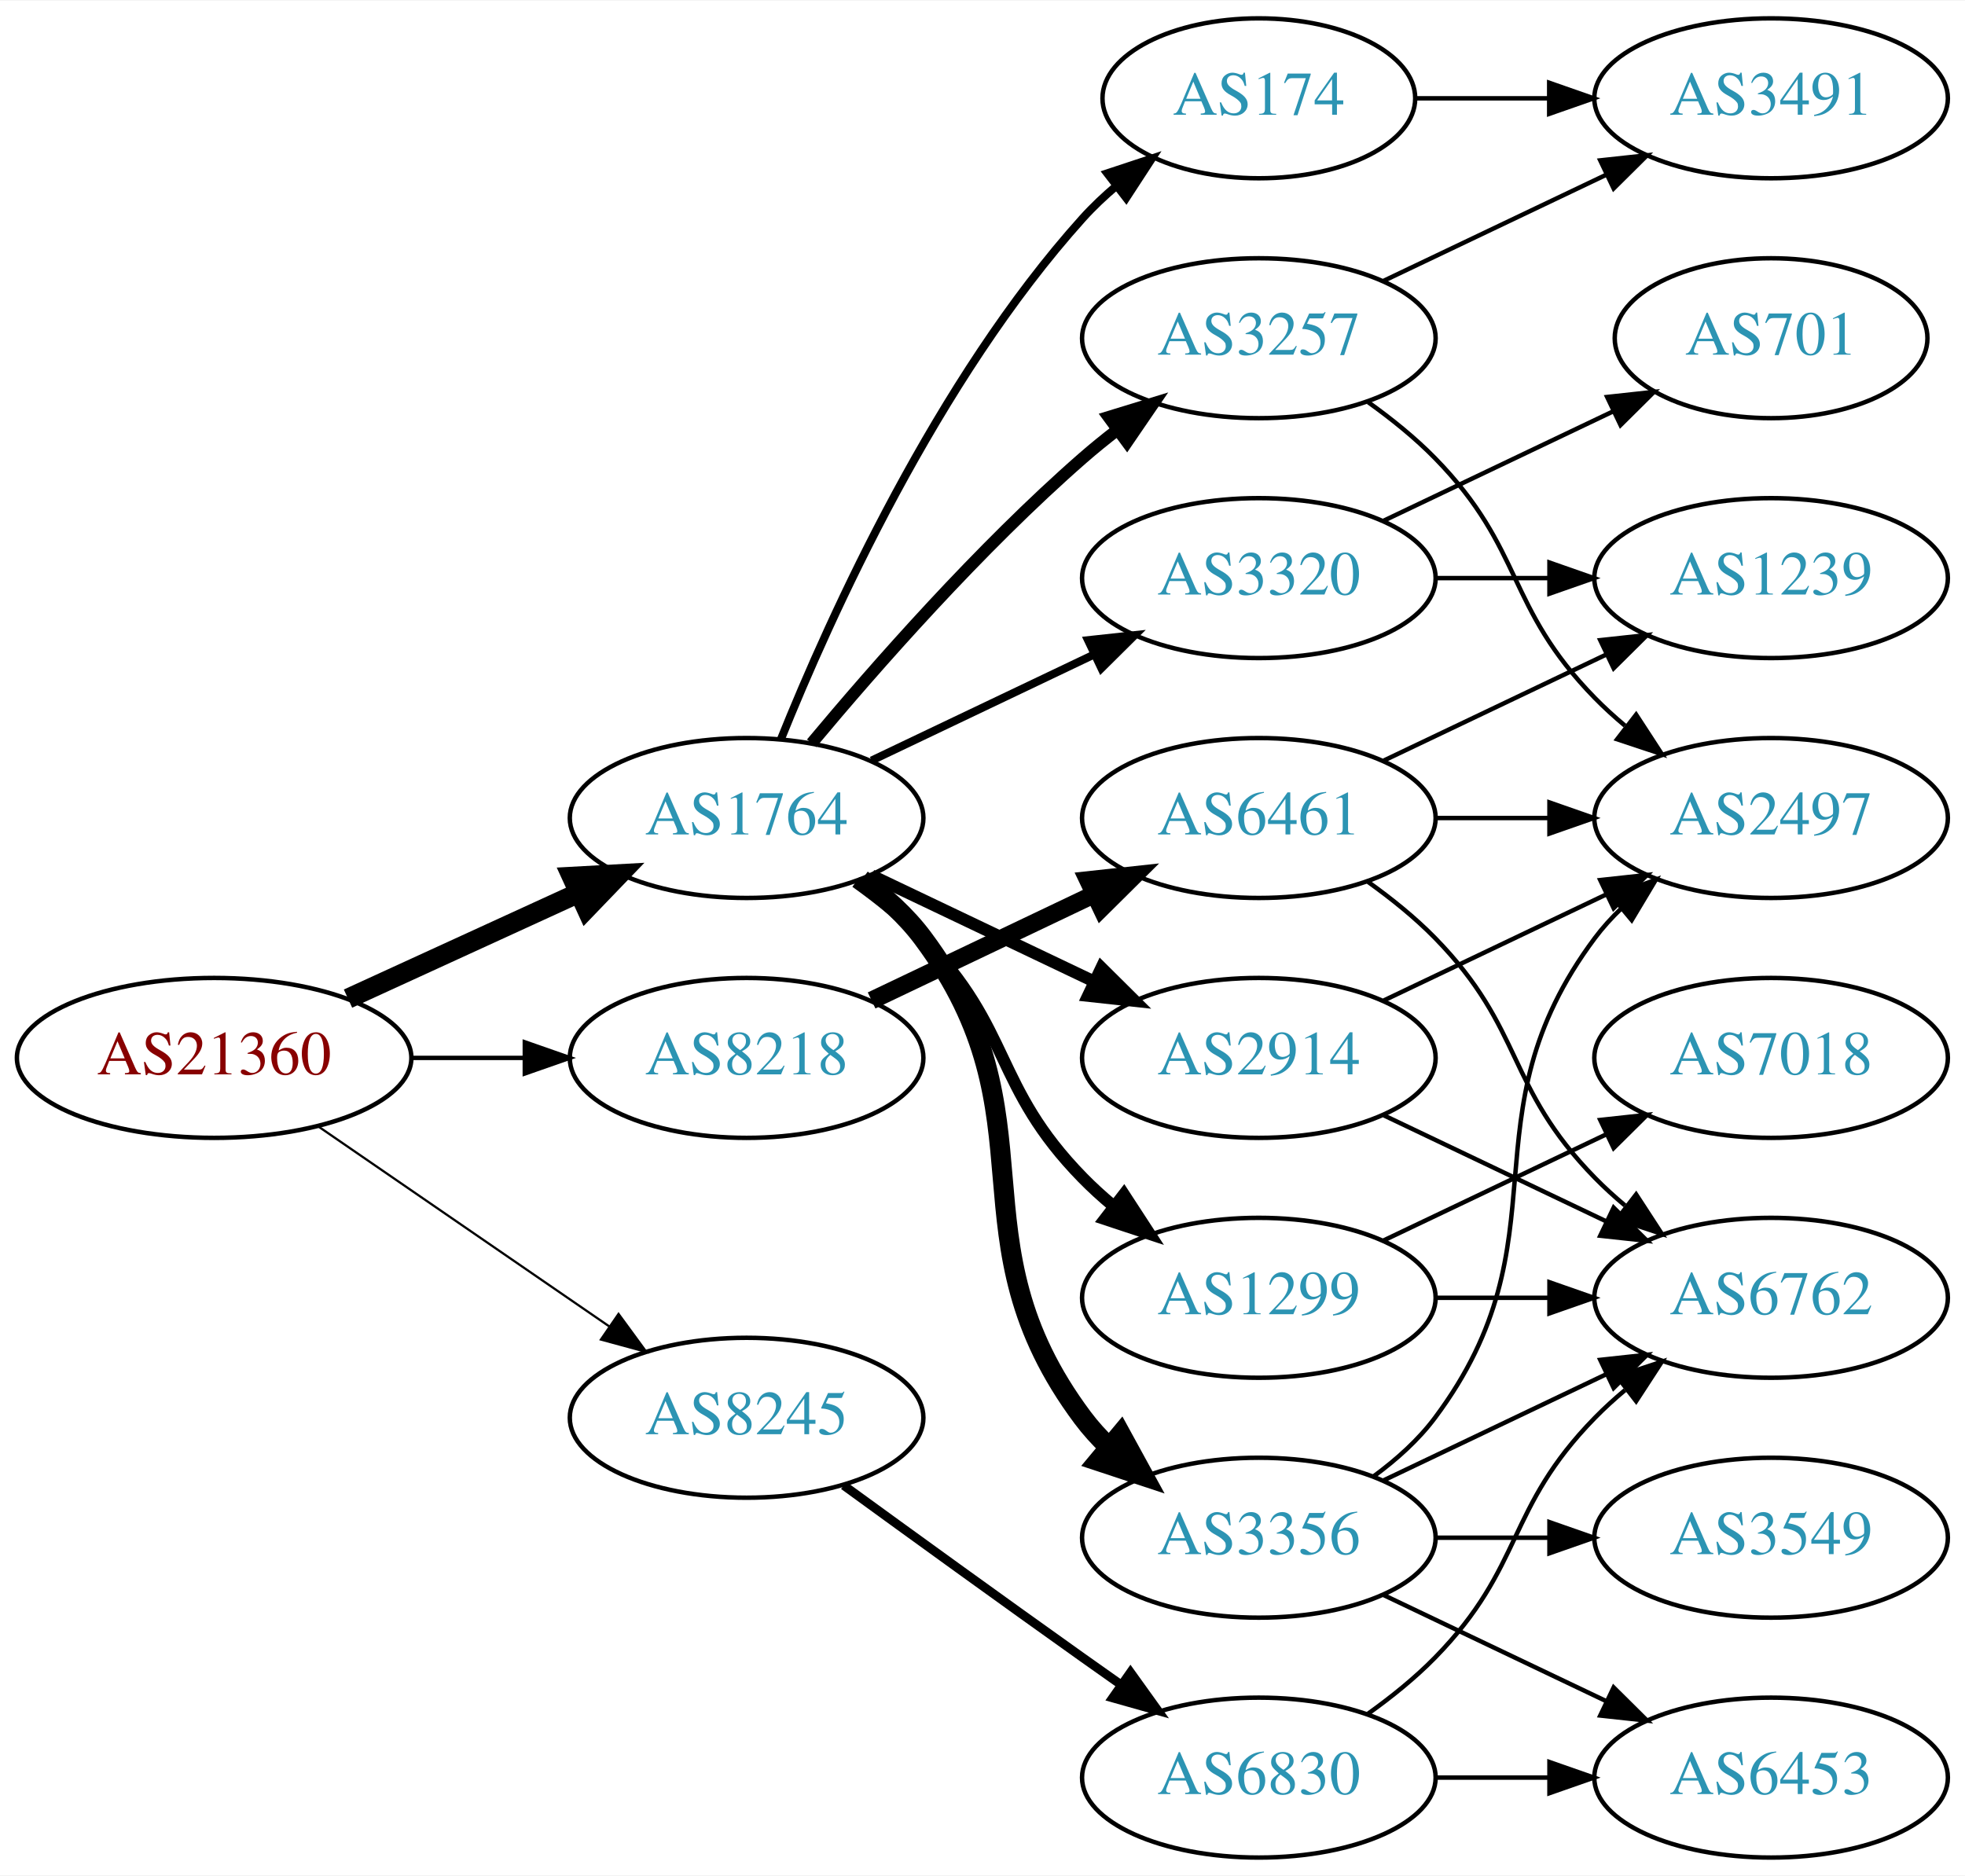
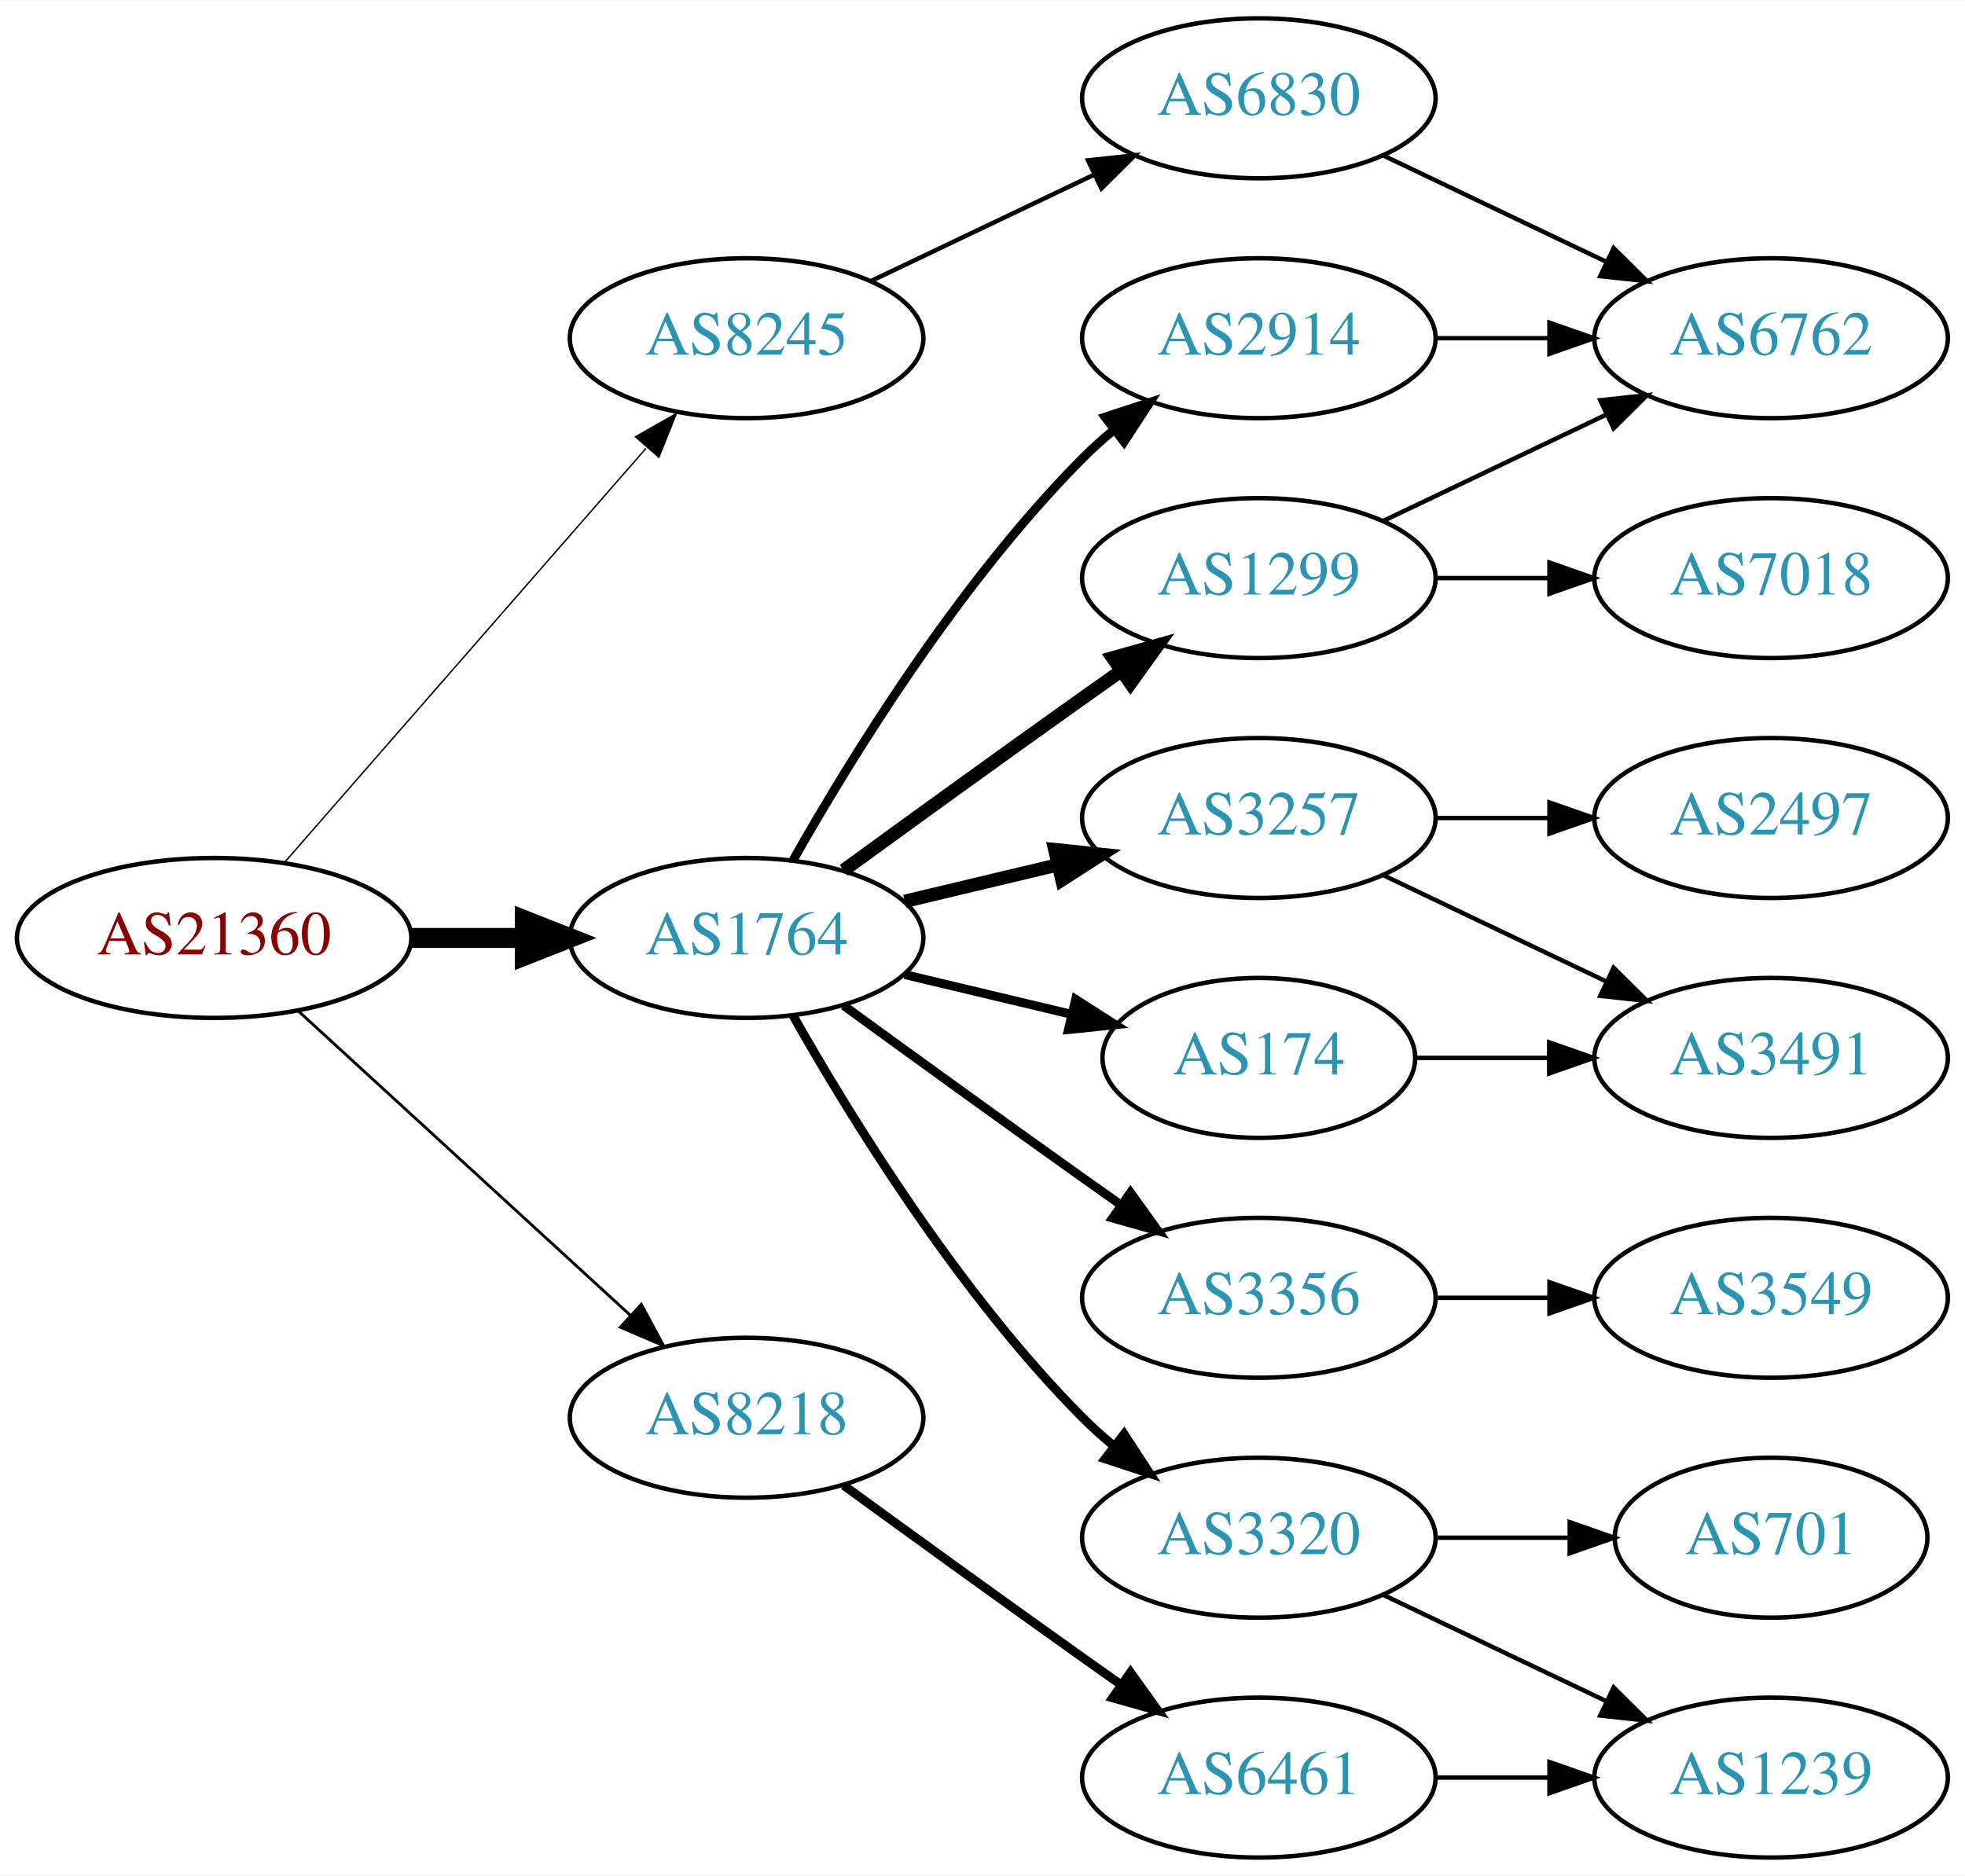
<svg xmlns="http://www.w3.org/2000/svg" xmlns:xlink="http://www.w3.org/1999/xlink" width="442pt" height="422pt" viewBox="0.00 0.00 442.27 422.00">
  <g id="graph0" class="graph" transform="scale(1 1) rotate(0) translate(4 418)">
    <polygon fill="white" stroke="none" points="-4,4 -4,-418 438.271,-418 438.271,4 -4,4" />
    <g id="node1" class="node">
      <g id="a_node1">
        <a xlink:href="/asn/21360" xlink:title="AS21360 ~ Horneckgasse 8 [AT]">
-           <ellipse fill="#ffffff" stroke="black" cx="44.196" cy="-180" rx="44.393" ry="18" />
-           <text text-anchor="middle" x="44.196" y="-176.3" font-family="Times,serif" font-size="14.00" fill="#880000">AS21360</text>
+           <ellipse fill="#ffffff" stroke="black" cx="44.196" cy="-207" rx="44.393" ry="18" />
+           <text text-anchor="middle" x="44.196" y="-203.3" font-family="Times,serif" font-size="14.00" fill="#880000">AS21360</text>
        </a>
      </g>
    </g>
    <g id="node2" class="node">
      <g id="a_node2">
        <a xlink:href="/asn/1764" xlink:title="AS1764 ~ NEXTLAYER-AS [AT]">
-           <ellipse fill="#ffffff" stroke="black" cx="164.039" cy="-234" rx="39.794" ry="18" />
-           <text text-anchor="middle" x="164.039" y="-230.3" font-family="Times,serif" font-size="14.00" fill="#2c94b3">AS1764</text>
+           <ellipse fill="#ffffff" stroke="black" cx="164.039" cy="-207" rx="39.794" ry="18" />
+           <text text-anchor="middle" x="164.039" y="-203.3" font-family="Times,serif" font-size="14.00" fill="#2c94b3">AS1764</text>
        </a>
      </g>
    </g>
    <g id="edge1" class="edge">
-       <path fill="none" stroke="black" stroke-width="4.5" d="M74.326,-193.348C89.937,-200.502 109.335,-209.391 126.007,-217.03" />
-       <polygon fill="black" stroke="black" stroke-width="4.5" points="124.727,-220.775 135.459,-221.362 128.008,-213.616 124.727,-220.775" />
+       <path fill="none" stroke="black" stroke-width="4.5" d="M88.407,-207C96.72,-207 105.482,-207 113.965,-207" />
+       <polygon fill="black" stroke="black" stroke-width="4.5" points="114.123,-210.938 124.123,-207 114.123,-203.063 114.123,-210.938" />
    </g>
    <g id="node3" class="node">
      <g id="a_node3">
        <a xlink:href="/asn/8218" xlink:title="AS8218 ~ legacy Neotelecoms [FR]">
-           <ellipse fill="#ffffff" stroke="black" cx="164.039" cy="-180" rx="39.794" ry="18" />
-           <text text-anchor="middle" x="164.039" y="-176.3" font-family="Times,serif" font-size="14.00" fill="#2c94b3">AS8218</text>
+           <ellipse fill="#ffffff" stroke="black" cx="164.039" cy="-99" rx="39.794" ry="18" />
+           <text text-anchor="middle" x="164.039" y="-95.3" font-family="Times,serif" font-size="14.00" fill="#2c94b3">AS8218</text>
        </a>
      </g>
    </g>
    <g id="edge2" class="edge">
-       <path fill="none" stroke="black" d="M88.407,-180C96.72,-180 105.482,-180 113.965,-180" />
-       <polygon fill="black" stroke="black" points="114.123,-183.5 124.123,-180 114.123,-176.5 114.123,-183.5" />
+       <path fill="none" stroke="black" stroke-width="0.643" d="M63.094,-190.597C83.022,-172.333 115.38,-142.678 137.857,-122.079" />
+       <polygon fill="black" stroke="black" stroke-width="0.643" points="140.351,-124.54 145.359,-115.203 135.622,-119.38 140.351,-124.54" />
    </g>
    <g id="node4" class="node">
      <g id="a_node4">
        <a xlink:href="/asn/8245" xlink:title="AS8245 ~ Video-Broadcast GmbH [AT]">
-           <ellipse fill="#ffffff" stroke="black" cx="164.039" cy="-99" rx="39.794" ry="18" />
-           <text text-anchor="middle" x="164.039" y="-95.3" font-family="Times,serif" font-size="14.00" fill="#2c94b3">AS8245</text>
+           <ellipse fill="#ffffff" stroke="black" cx="164.039" cy="-342" rx="39.794" ry="18" />
+           <text text-anchor="middle" x="164.039" y="-338.3" font-family="Times,serif" font-size="14.00" fill="#2c94b3">AS8245</text>
        </a>
      </g>
    </g>
    <g id="edge3" class="edge">
-       <path fill="none" stroke="black" stroke-width="0.5" d="M67.639,-164.574C86.22,-151.802 112.781,-133.545 133.161,-119.537" />
-       <polygon fill="black" stroke="black" stroke-width="0.5" points="135.216,-122.371 141.475,-113.822 131.251,-116.602 135.216,-122.371" />
+       <path fill="none" stroke="black" stroke-width="0.321" d="M60.121,-224.098C80.663,-247.631 117.782,-290.155 141.379,-317.187" />
+       <polygon fill="black" stroke="black" stroke-width="0.321" points="139.022,-319.809 148.235,-325.041 144.296,-315.206 139.022,-319.809" />
    </g>
    <g id="node5" class="node">
      <g id="a_node5">
        <a xlink:href="/asn/174" xlink:title="AS174 ~ Cogent Communications [US]">
-           <ellipse fill="#ffffff" stroke="black" cx="279.332" cy="-396" rx="35.194" ry="18" />
-           <text text-anchor="middle" x="279.332" y="-392.3" font-family="Times,serif" font-size="14.00" fill="#2c94b3">AS174</text>
+           <ellipse fill="#ffffff" stroke="black" cx="279.332" cy="-180" rx="35.194" ry="18" />
+           <text text-anchor="middle" x="279.332" y="-176.3" font-family="Times,serif" font-size="14.00" fill="#2c94b3">AS174</text>
        </a>
      </g>
    </g>
    <g id="edge4" class="edge">
-       <path fill="none" stroke="black" stroke-width="1.8" d="M171.786,-251.787C182.837,-279.243 206.891,-332.578 239.685,-369 242.001,-371.572 244.606,-374.03 247.341,-376.343" />
-       <polygon fill="black" stroke="black" stroke-width="1.8" points="245.207,-379.117 255.264,-382.448 249.479,-373.572 245.207,-379.117" />
+       <path fill="none" stroke="black" stroke-width="2" d="M199.646,-198.752C211.44,-195.942 224.745,-192.771 237.013,-189.847" />
+       <polygon fill="black" stroke="black" stroke-width="2" points="238.101,-193.186 247.018,-187.463 236.479,-186.376 238.101,-193.186" />
    </g>
    <g id="node6" class="node">
      <g id="a_node6">
-         <a xlink:href="/asn/3356" xlink:title="AS3356 ~ Level 3 Parent, LLC [US]">
-           <ellipse fill="#ffffff" stroke="black" cx="279.332" cy="-72" rx="39.794" ry="18" />
-           <text text-anchor="middle" x="279.332" y="-68.3" font-family="Times,serif" font-size="14.00" fill="#2c94b3">AS3356</text>
+         <a xlink:href="/asn/1299" xlink:title="AS1299 ~ Telia Carrier [EU]">
+           <ellipse fill="#ffffff" stroke="black" cx="279.332" cy="-288" rx="39.794" ry="18" />
+           <text text-anchor="middle" x="279.332" y="-284.3" font-family="Times,serif" font-size="14.00" fill="#2c94b3">AS1299</text>
        </a>
      </g>
    </g>
    <g id="edge5" class="edge">
-       <path fill="none" stroke="black" stroke-width="4.5" d="M189.969,-220.118C195.046,-216.389 199.964,-211.984 203.685,-207 233.957,-166.458 209.414,-139.542 239.685,-99 241.43,-96.664 243.437,-94.455 245.6,-92.383" />
-       <polygon fill="black" stroke="black" stroke-width="4.5" points="248.24,-95.309 253.401,-85.882 243.198,-89.259 248.24,-95.309" />
+       <path fill="none" stroke="black" stroke-width="3" d="M185.887,-222.222C200.821,-233.091 221.435,-248.025 239.685,-261 242.506,-263.005 245.449,-265.085 248.397,-267.159" />
+       <polygon fill="black" stroke="black" stroke-width="3" points="246.424,-270.05 256.621,-272.926 250.443,-264.319 246.424,-270.05" />
    </g>
    <g id="node7" class="node">
      <g id="a_node7">
        <a xlink:href="/asn/2914" xlink:title="AS2914 ~ NTT America, Inc. [US]">
-           <ellipse fill="#ffffff" stroke="black" cx="279.332" cy="-180" rx="39.794" ry="18" />
-           <text text-anchor="middle" x="279.332" y="-176.3" font-family="Times,serif" font-size="14.00" fill="#2c94b3">AS2914</text>
+           <ellipse fill="#ffffff" stroke="black" cx="279.332" cy="-342" rx="39.794" ry="18" />
+           <text text-anchor="middle" x="279.332" y="-338.3" font-family="Times,serif" font-size="14.00" fill="#2c94b3">AS2914</text>
        </a>
      </g>
    </g>
    <g id="edge6" class="edge">
-       <path fill="none" stroke="black" stroke-width="2.7" d="M192.175,-221.066C207.169,-213.919 225.99,-204.948 242.213,-197.215" />
-       <polygon fill="black" stroke="black" stroke-width="2.7" points="243.895,-200.291 251.417,-192.829 240.884,-193.972 243.895,-200.291" />
+       <path fill="none" stroke="black" stroke-width="2" d="M174.498,-224.49C187.28,-247.096 211.712,-286.886 239.685,-315 241.796,-317.121 244.092,-319.188 246.477,-321.171" />
+       <polygon fill="black" stroke="black" stroke-width="2" points="244.73,-324.242 254.793,-327.556 248.993,-318.69 244.73,-324.242" />
    </g>
    <g id="node8" class="node">
      <g id="a_node8">
-         <a xlink:href="/asn/1299" xlink:title="AS1299 ~ Telia Carrier [EU]">
+         <a xlink:href="/asn/3356" xlink:title="AS3356 ~ Level 3 Parent, LLC [US]">
          <ellipse fill="#ffffff" stroke="black" cx="279.332" cy="-126" rx="39.794" ry="18" />
-           <text text-anchor="middle" x="279.332" y="-122.3" font-family="Times,serif" font-size="14.00" fill="#2c94b3">AS1299</text>
+           <text text-anchor="middle" x="279.332" y="-122.3" font-family="Times,serif" font-size="14.00" fill="#2c94b3">AS3356</text>
        </a>
      </g>
    </g>
    <g id="edge7" class="edge">
-       <path fill="none" stroke="black" stroke-width="2.7" d="M188.633,-219.611C193.889,-215.852 199.22,-211.563 203.685,-207 223.858,-186.383 219.513,-173.617 239.685,-153 241.778,-150.861 244.061,-148.782 246.438,-146.79" />
-       <polygon fill="black" stroke="black" stroke-width="2.7" points="248.956,-149.268 254.738,-140.389 244.681,-143.725 248.956,-149.268" />
+       <path fill="none" stroke="black" stroke-width="2" d="M185.887,-191.778C200.821,-180.909 221.435,-165.975 239.685,-153 242.506,-150.995 245.449,-148.915 248.397,-146.841" />
+       <polygon fill="black" stroke="black" stroke-width="2" points="250.443,-149.681 256.621,-141.074 246.424,-143.95 250.443,-149.681" />
    </g>
    <g id="node9" class="node">
      <g id="a_node9">
        <a xlink:href="/asn/3257" xlink:title="AS3257 ~ GTT [DE]">
-           <ellipse fill="#ffffff" stroke="black" cx="279.332" cy="-342" rx="39.794" ry="18" />
-           <text text-anchor="middle" x="279.332" y="-338.3" font-family="Times,serif" font-size="14.00" fill="#2c94b3">AS3257</text>
+           <ellipse fill="#ffffff" stroke="black" cx="279.332" cy="-234" rx="39.794" ry="18" />
+           <text text-anchor="middle" x="279.332" y="-230.3" font-family="Times,serif" font-size="14.00" fill="#2c94b3">AS3257</text>
        </a>
      </g>
    </g>
    <g id="edge8" class="edge">
-       <path fill="none" stroke="black" stroke-width="2.7" d="M178.669,-250.817C192.951,-267.929 216.498,-294.745 239.685,-315 242.151,-317.154 244.789,-319.294 247.487,-321.372" />
-       <polygon fill="black" stroke="black" stroke-width="2.7" points="245.512,-324.264 255.641,-327.37 249.66,-318.625 245.512,-324.264" />
+       <path fill="none" stroke="black" stroke-width="3" d="M199.646,-215.248C210.517,-217.838 222.671,-220.735 234.114,-223.462" />
+       <polygon fill="black" stroke="black" stroke-width="3" points="233.397,-226.889 243.936,-225.803 235.02,-220.08 233.397,-226.889" />
    </g>
    <g id="node10" class="node">
      <g id="a_node10">
        <a xlink:href="/asn/3320" xlink:title="AS3320 ~ DTAG [DE]">
-           <ellipse fill="#ffffff" stroke="black" cx="279.332" cy="-288" rx="39.794" ry="18" />
-           <text text-anchor="middle" x="279.332" y="-284.3" font-family="Times,serif" font-size="14.00" fill="#2c94b3">AS3320</text>
+           <ellipse fill="#ffffff" stroke="black" cx="279.332" cy="-72" rx="39.794" ry="18" />
+           <text text-anchor="middle" x="279.332" y="-68.3" font-family="Times,serif" font-size="14.00" fill="#2c94b3">AS3320</text>
        </a>
      </g>
    </g>
    <g id="edge9" class="edge">
-       <path fill="none" stroke="black" stroke-width="1.8" d="M192.175,-246.934C207.169,-254.081 225.99,-263.052 242.213,-270.785" />
-       <polygon fill="black" stroke="black" stroke-width="1.8" points="240.884,-274.028 251.417,-275.171 243.895,-267.709 240.884,-274.028" />
+       <path fill="none" stroke="black" stroke-width="2" d="M174.498,-189.51C187.28,-166.904 211.712,-127.114 239.685,-99 241.796,-96.879 244.092,-94.812 246.477,-92.829" />
+       <polygon fill="black" stroke="black" stroke-width="2" points="248.993,-95.31 254.793,-86.444 244.73,-89.758 248.993,-95.31" />
+     </g>
+     <g id="node18" class="node">
+       <g id="a_node18">
+         <a xlink:href="/asn/6461" xlink:title="AS6461 ~ Zayo Bandwidth [US]">
+           <ellipse fill="#ffffff" stroke="black" cx="279.332" cy="-18" rx="39.794" ry="18" />
+           <text text-anchor="middle" x="279.332" y="-14.3" font-family="Times,serif" font-size="14.00" fill="#2c94b3">AS6461</text>
+         </a>
+       </g>
+     </g>
+     <g id="edge19" class="edge">
+       <path fill="none" stroke="black" stroke-width="2" d="M185.887,-83.778C200.821,-72.909 221.435,-57.975 239.685,-45 242.506,-42.995 245.449,-40.915 248.397,-38.841" />
+       <polygon fill="black" stroke="black" stroke-width="2" points="250.443,-41.681 256.621,-33.074 246.424,-35.95 250.443,-41.681" />
    </g>
    <g id="node19" class="node">
      <g id="a_node19">
-         <a xlink:href="/asn/6461" xlink:title="AS6461 ~ Zayo Bandwidth [US]">
-           <ellipse fill="#ffffff" stroke="black" cx="279.332" cy="-234" rx="39.794" ry="18" />
-           <text text-anchor="middle" x="279.332" y="-230.3" font-family="Times,serif" font-size="14.00" fill="#2c94b3">AS6461</text>
-         </a>
-       </g>
-     </g>
-     <g id="edge23" class="edge">
-       <path fill="none" stroke="black" stroke-width="4" d="M192.175,-192.934C207.169,-200.081 225.99,-209.052 242.213,-216.785" />
-       <polygon fill="black" stroke="black" stroke-width="4" points="240.884,-220.028 251.417,-221.171 243.895,-213.709 240.884,-220.028" />
-     </g>
-     <g id="node20" class="node">
-       <g id="a_node20">
        <a xlink:href="/asn/6830" xlink:title="AS6830 ~ LGI-UPC [AT]">
-           <ellipse fill="#ffffff" stroke="black" cx="279.332" cy="-18" rx="39.794" ry="18" />
-           <text text-anchor="middle" x="279.332" y="-14.3" font-family="Times,serif" font-size="14.00" fill="#2c94b3">AS6830</text>
-         </a>
-       </g>
-     </g>
-     <g id="edge27" class="edge">
-       <path fill="none" stroke="black" stroke-width="2" d="M185.887,-83.778C200.821,-72.909 221.435,-57.975 239.685,-45 242.506,-42.995 245.449,-40.915 248.397,-38.841" />
-       <polygon fill="black" stroke="black" stroke-width="2" points="250.443,-41.681 256.621,-33.074 246.424,-35.95 250.443,-41.681" />
+           <ellipse fill="#ffffff" stroke="black" cx="279.332" cy="-396" rx="39.794" ry="18" />
+           <text text-anchor="middle" x="279.332" y="-392.3" font-family="Times,serif" font-size="14.00" fill="#2c94b3">AS6830</text>
+         </a>
+       </g>
+     </g>
+     <g id="edge21" class="edge">
+       <path fill="none" stroke="black" d="M192.175,-354.934C207.169,-362.081 225.99,-371.052 242.213,-378.785" />
+       <polygon fill="black" stroke="black" points="240.884,-382.028 251.417,-383.171 243.895,-375.709 240.884,-382.028" />
+     </g>
+     <g id="node11" class="node">
+       <g id="a_node11">
+         <a xlink:href="/asn/3491" xlink:title="AS3491 ~ PCCW Global, Inc. [US]">
+           <ellipse fill="#ffffff" stroke="black" cx="394.625" cy="-180" rx="39.794" ry="18" />
+           <text text-anchor="middle" x="394.625" y="-176.3" font-family="Times,serif" font-size="14.00" fill="#2c94b3">AS3491</text>
+         </a>
+       </g>
+     </g>
+     <g id="edge10" class="edge">
+       <path fill="none" stroke="black" d="M314.631,-180C324.008,-180 334.358,-180 344.393,-180" />
+       <polygon fill="black" stroke="black" points="344.681,-183.5 354.681,-180 344.681,-176.5 344.681,-183.5" />
+     </g>
+     <g id="node15" class="node">
+       <g id="a_node15">
+         <a xlink:href="/asn/6762" xlink:title="AS6762 ~ TELECOM ITALIA SPARKLE S.p.A. [IT]">
+           <ellipse fill="#ffffff" stroke="black" cx="394.625" cy="-342" rx="39.794" ry="18" />
+           <text text-anchor="middle" x="394.625" y="-338.3" font-family="Times,serif" font-size="14.00" fill="#2c94b3">AS6762</text>
+         </a>
+       </g>
+     </g>
+     <g id="edge14" class="edge">
+       <path fill="none" stroke="black" d="M307.468,-300.934C322.462,-308.081 341.283,-317.052 357.506,-324.785" />
+       <polygon fill="black" stroke="black" points="356.177,-328.028 366.71,-329.171 359.188,-321.709 356.177,-328.028" />
    </g>
    <g id="node16" class="node">
      <g id="a_node16">
-         <a xlink:href="/asn/3491" xlink:title="AS3491 ~ PCCW Global, Inc. [US]">
-           <ellipse fill="#ffffff" stroke="black" cx="394.625" cy="-396" rx="39.794" ry="18" />
-           <text text-anchor="middle" x="394.625" y="-392.3" font-family="Times,serif" font-size="14.00" fill="#2c94b3">AS3491</text>
-         </a>
-       </g>
-     </g>
-     <g id="edge20" class="edge">
-       <path fill="none" stroke="black" d="M314.631,-396C324.008,-396 334.358,-396 344.393,-396" />
-       <polygon fill="black" stroke="black" points="344.681,-399.5 354.681,-396 344.681,-392.5 344.681,-399.5" />
-     </g>
-     <g id="node11" class="node">
-       <g id="a_node11">
-         <a xlink:href="/asn/3549" xlink:title="AS3549 ~ Level 3 Parent, LLC [US]">
-           <ellipse fill="#ffffff" stroke="black" cx="394.625" cy="-72" rx="39.794" ry="18" />
-           <text text-anchor="middle" x="394.625" y="-68.3" font-family="Times,serif" font-size="14.00" fill="#2c94b3">AS3549</text>
-         </a>
-       </g>
-     </g>
-     <g id="edge10" class="edge">
-       <path fill="none" stroke="black" d="M319.004,-72C327.207,-72 335.971,-72 344.503,-72" />
-       <polygon fill="black" stroke="black" points="344.742,-75.5 354.742,-72 344.742,-68.5 344.742,-75.5" />
+         <a xlink:href="/asn/7018" xlink:title="AS7018 ~ AT&amp;T Services, Inc. [US]">
+           <ellipse fill="#ffffff" stroke="black" cx="394.625" cy="-288" rx="39.794" ry="18" />
+           <text text-anchor="middle" x="394.625" y="-284.3" font-family="Times,serif" font-size="14.00" fill="#2c94b3">AS7018</text>
+         </a>
+       </g>
+     </g>
+     <g id="edge15" class="edge">
+       <path fill="none" stroke="black" d="M319.004,-288C327.207,-288 335.971,-288 344.503,-288" />
+       <polygon fill="black" stroke="black" points="344.742,-291.5 354.742,-288 344.742,-284.5 344.742,-291.5" />
+     </g>
+     <g id="edge18" class="edge">
+       <path fill="none" stroke="black" d="M319.004,-342C327.207,-342 335.971,-342 344.503,-342" />
+       <polygon fill="black" stroke="black" points="344.742,-345.5 354.742,-342 344.742,-338.5 344.742,-345.5" />
    </g>
    <g id="node12" class="node">
      <g id="a_node12">
+         <a xlink:href="/asn/3549" xlink:title="AS3549 ~ Level 3 Parent, LLC [US]">
+           <ellipse fill="#ffffff" stroke="black" cx="394.625" cy="-126" rx="39.794" ry="18" />
+           <text text-anchor="middle" x="394.625" y="-122.3" font-family="Times,serif" font-size="14.00" fill="#2c94b3">AS3549</text>
+         </a>
+       </g>
+     </g>
+     <g id="edge11" class="edge">
+       <path fill="none" stroke="black" d="M319.004,-126C327.207,-126 335.971,-126 344.503,-126" />
+       <polygon fill="black" stroke="black" points="344.742,-129.5 354.742,-126 344.742,-122.5 344.742,-129.5" />
+     </g>
+     <g id="edge16" class="edge">
+       <path fill="none" stroke="black" d="M307.468,-221.066C322.462,-213.919 341.283,-204.948 357.506,-197.215" />
+       <polygon fill="black" stroke="black" points="359.188,-200.291 366.71,-192.829 356.177,-193.972 359.188,-200.291" />
+     </g>
+     <g id="node17" class="node">
+       <g id="a_node17">
        <a xlink:href="/asn/2497" xlink:title="AS2497 ~ Internet Initiative Japan Inc. [JP]">
          <ellipse fill="#ffffff" stroke="black" cx="394.625" cy="-234" rx="39.794" ry="18" />
          <text text-anchor="middle" x="394.625" y="-230.3" font-family="Times,serif" font-size="14.00" fill="#2c94b3">AS2497</text>
        </a>
      </g>
    </g>
-     <g id="edge11" class="edge">
-       <path fill="none" stroke="black" d="M305.262,-85.882C310.338,-89.611 315.256,-94.016 318.978,-99 349.249,-139.542 324.707,-166.458 354.978,-207 356.723,-209.336 358.73,-211.545 360.893,-213.617" />
-       <polygon fill="black" stroke="black" points="358.771,-216.405 368.694,-220.118 363.253,-211.027 358.771,-216.405" />
+     <g id="edge17" class="edge">
+       <path fill="none" stroke="black" d="M319.004,-234C327.207,-234 335.971,-234 344.503,-234" />
+       <polygon fill="black" stroke="black" points="344.742,-237.5 354.742,-234 344.742,-230.5 344.742,-237.5" />
    </g>
    <g id="node13" class="node">
      <g id="a_node13">
-         <a xlink:href="/asn/6762" xlink:title="AS6762 ~ TELECOM ITALIA SPARKLE S.p.A. [IT]">
-           <ellipse fill="#ffffff" stroke="black" cx="394.625" cy="-126" rx="39.794" ry="18" />
-           <text text-anchor="middle" x="394.625" y="-122.3" font-family="Times,serif" font-size="14.00" fill="#2c94b3">AS6762</text>
+         <a xlink:href="/asn/1239" xlink:title="AS1239 ~ Sprint [US]">
+           <ellipse fill="#ffffff" stroke="black" cx="394.625" cy="-18" rx="39.794" ry="18" />
+           <text text-anchor="middle" x="394.625" y="-14.3" font-family="Times,serif" font-size="14.00" fill="#2c94b3">AS1239</text>
        </a>
      </g>
    </g>
    <g id="edge12" class="edge">
-       <path fill="none" stroke="black" d="M307.468,-84.934C322.462,-92.081 341.283,-101.052 357.506,-108.785" />
-       <polygon fill="black" stroke="black" points="356.177,-112.028 366.71,-113.171 359.188,-105.709 356.177,-112.028" />
+       <path fill="none" stroke="black" d="M307.468,-59.066C322.462,-51.919 341.283,-42.948 357.506,-35.215" />
+       <polygon fill="black" stroke="black" points="359.188,-38.291 366.71,-30.829 356.177,-31.972 359.188,-38.291" />
    </g>
    <g id="node14" class="node">
      <g id="a_node14">
-         <a xlink:href="/asn/6453" xlink:title="AS6453 ~ TATA COMMUNICATIONS (AMERICA) INC [US]">
-           <ellipse fill="#ffffff" stroke="black" cx="394.625" cy="-18" rx="39.794" ry="18" />
-           <text text-anchor="middle" x="394.625" y="-14.3" font-family="Times,serif" font-size="14.00" fill="#2c94b3">AS6453</text>
+         <a xlink:href="/asn/701" xlink:title="AS701 ~ UUNET [US]">
+           <ellipse fill="#ffffff" stroke="black" cx="394.625" cy="-72" rx="35.194" ry="18" />
+           <text text-anchor="middle" x="394.625" y="-68.3" font-family="Times,serif" font-size="14.00" fill="#2c94b3">AS701</text>
        </a>
      </g>
    </g>
    <g id="edge13" class="edge">
-       <path fill="none" stroke="black" d="M307.468,-59.066C322.462,-51.919 341.283,-42.948 357.506,-35.215" />
-       <polygon fill="black" stroke="black" points="359.188,-38.291 366.71,-30.829 356.177,-31.972 359.188,-38.291" />
-     </g>
-     <g id="edge14" class="edge">
-       <path fill="none" stroke="black" d="M307.468,-192.934C322.462,-200.081 341.283,-209.052 357.506,-216.785" />
-       <polygon fill="black" stroke="black" points="356.177,-220.028 366.71,-221.171 359.188,-213.709 356.177,-220.028" />
-     </g>
-     <g id="edge15" class="edge">
-       <path fill="none" stroke="black" d="M307.468,-167.066C322.462,-159.919 341.283,-150.948 357.506,-143.215" />
-       <polygon fill="black" stroke="black" points="359.188,-146.291 366.71,-138.829 356.177,-139.972 359.188,-146.291" />
-     </g>
-     <g id="edge16" class="edge">
-       <path fill="none" stroke="black" d="M319.004,-126C327.207,-126 335.971,-126 344.503,-126" />
-       <polygon fill="black" stroke="black" points="344.742,-129.5 354.742,-126 344.742,-122.5 344.742,-129.5" />
-     </g>
-     <g id="node15" class="node">
-       <g id="a_node15">
-         <a xlink:href="/asn/7018" xlink:title="AS7018 ~ AT&amp;T Services, Inc. [US]">
-           <ellipse fill="#ffffff" stroke="black" cx="394.625" cy="-180" rx="39.794" ry="18" />
-           <text text-anchor="middle" x="394.625" y="-176.3" font-family="Times,serif" font-size="14.00" fill="#2c94b3">AS7018</text>
-         </a>
-       </g>
-     </g>
-     <g id="edge17" class="edge">
-       <path fill="none" stroke="black" d="M307.468,-138.934C322.462,-146.081 341.283,-155.052 357.506,-162.785" />
-       <polygon fill="black" stroke="black" points="356.177,-166.028 366.71,-167.171 359.188,-159.709 356.177,-166.028" />
-     </g>
-     <g id="edge19" class="edge">
-       <path fill="none" stroke="black" d="M303.926,-327.611C309.182,-323.852 314.513,-319.563 318.978,-315 339.151,-294.383 334.806,-281.617 354.978,-261 357.071,-258.861 359.354,-256.782 361.731,-254.79" />
-       <polygon fill="black" stroke="black" points="364.249,-257.268 370.031,-248.389 359.974,-251.725 364.249,-257.268" />
-     </g>
-     <g id="edge18" class="edge">
-       <path fill="none" stroke="black" d="M307.468,-354.934C322.462,-362.081 341.283,-371.052 357.506,-378.785" />
-       <polygon fill="black" stroke="black" points="356.177,-382.028 366.71,-383.171 359.188,-375.709 356.177,-382.028" />
-     </g>
-     <g id="node17" class="node">
-       <g id="a_node17">
-         <a xlink:href="/asn/1239" xlink:title="AS1239 ~ Sprint [US]">
-           <ellipse fill="#ffffff" stroke="black" cx="394.625" cy="-288" rx="39.794" ry="18" />
-           <text text-anchor="middle" x="394.625" y="-284.3" font-family="Times,serif" font-size="14.00" fill="#2c94b3">AS1239</text>
-         </a>
-       </g>
-     </g>
-     <g id="edge21" class="edge">
-       <path fill="none" stroke="black" d="M319.004,-288C327.207,-288 335.971,-288 344.503,-288" />
-       <polygon fill="black" stroke="black" points="344.742,-291.5 354.742,-288 344.742,-284.5 344.742,-291.5" />
-     </g>
-     <g id="node18" class="node">
-       <g id="a_node18">
-         <a xlink:href="/asn/701" xlink:title="AS701 ~ UUNET [US]">
-           <ellipse fill="#ffffff" stroke="black" cx="394.625" cy="-342" rx="35.194" ry="18" />
-           <text text-anchor="middle" x="394.625" y="-338.3" font-family="Times,serif" font-size="14.00" fill="#2c94b3">AS701</text>
-         </a>
-       </g>
-     </g>
-     <g id="edge22" class="edge">
-       <path fill="none" stroke="black" d="M307.468,-300.934C322.9,-308.29 342.385,-317.577 358.92,-325.459" />
-       <polygon fill="black" stroke="black" points="357.729,-328.768 368.262,-329.911 360.741,-322.449 357.729,-328.768" />
-     </g>
-     <g id="edge25" class="edge">
-       <path fill="none" stroke="black" d="M319.004,-234C327.207,-234 335.971,-234 344.503,-234" />
-       <polygon fill="black" stroke="black" points="344.742,-237.5 354.742,-234 344.742,-230.5 344.742,-237.5" />
-     </g>
-     <g id="edge24" class="edge">
-       <path fill="none" stroke="black" d="M303.926,-219.611C309.182,-215.852 314.513,-211.563 318.978,-207 339.151,-186.383 334.806,-173.617 354.978,-153 357.071,-150.861 359.354,-148.782 361.731,-146.79" />
-       <polygon fill="black" stroke="black" points="364.249,-149.268 370.031,-140.389 359.974,-143.725 364.249,-149.268" />
-     </g>
-     <g id="edge26" class="edge">
-       <path fill="none" stroke="black" d="M307.468,-246.934C322.462,-254.081 341.283,-263.052 357.506,-270.785" />
-       <polygon fill="black" stroke="black" points="356.177,-274.028 366.71,-275.171 359.188,-267.709 356.177,-274.028" />
-     </g>
-     <g id="edge29" class="edge">
-       <path fill="none" stroke="black" d="M303.926,-32.389C309.182,-36.148 314.513,-40.437 318.978,-45 339.151,-65.617 334.806,-78.383 354.978,-99 357.071,-101.139 359.354,-103.218 361.731,-105.21" />
-       <polygon fill="black" stroke="black" points="359.974,-108.275 370.031,-111.611 364.249,-102.732 359.974,-108.275" />
-     </g>
-     <g id="edge28" class="edge">
+       <path fill="none" stroke="black" d="M319.004,-72C328.709,-72 339.2,-72 349.163,-72" />
+       <polygon fill="black" stroke="black" points="349.299,-75.5 359.299,-72 349.299,-68.5 349.299,-75.5" />
+     </g>
+     <g id="edge20" class="edge">
      <path fill="none" stroke="black" d="M319.004,-18C327.207,-18 335.971,-18 344.503,-18" />
      <polygon fill="black" stroke="black" points="344.742,-21.5 354.742,-18 344.742,-14.5 344.742,-21.5" />
    </g>
+     <g id="edge22" class="edge">
+       <path fill="none" stroke="black" d="M307.468,-383.066C322.462,-375.919 341.283,-366.948 357.506,-359.215" />
+       <polygon fill="black" stroke="black" points="359.188,-362.291 366.71,-354.829 356.177,-355.972 359.188,-362.291" />
+     </g>
  </g>
</svg>
